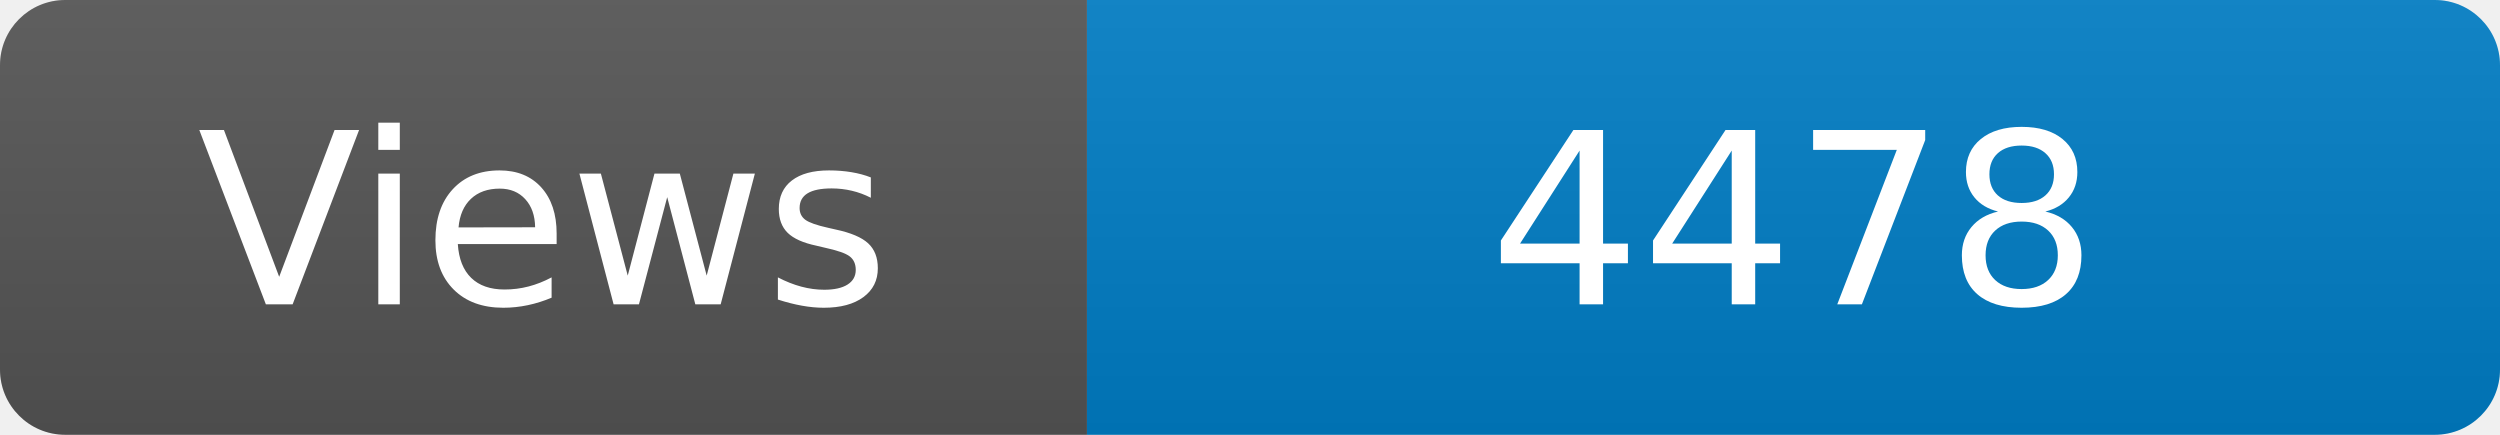
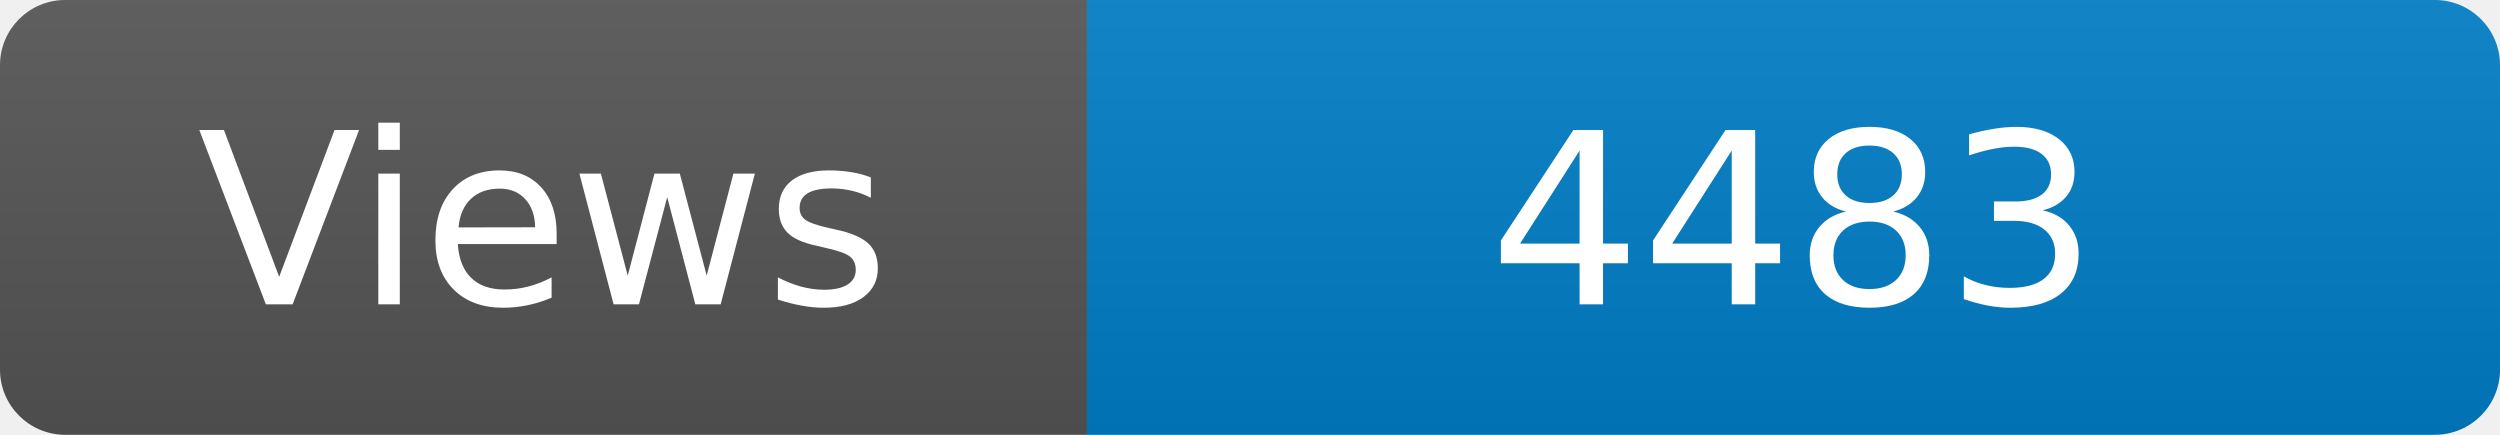
<svg xmlns="http://www.w3.org/2000/svg" width="115" height="20" role="img" aria-label="Maintained?: yes">
  <linearGradient id="s" x2="0" y2="100%">
    <stop offset="0" stop-color="#bbb" stop-opacity=".1" />
    <stop offset="1" stop-opacity=".1" />
  </linearGradient>
  <clipPath id="r">
    <rect width="115" height="20" rx="3" fill="#fff" />
  </clipPath>
  <g clip-path="url(#r)">
    <rect width="50" height="20" fill="#555" />
    <rect x="50" width="160" height="20" fill="#007ec6" />
    <rect width="115" height="20" fill="url(#s)" />
  </g>
  <g fill="#fff" text-anchor="middle" font-family="Verdana,Geneva,DejaVu Sans,sans-serif" font-size="110">
    <text x="250" y="140" transform="scale(.1)" fill="#fff">Views</text>
-     <text x="825" y="140" transform="scale(.1)" fill="#fff">4478</text>
+     <text x="825" y="140" transform="scale(.1)" fill="#fff">4483</text>
  </g>
</svg>
